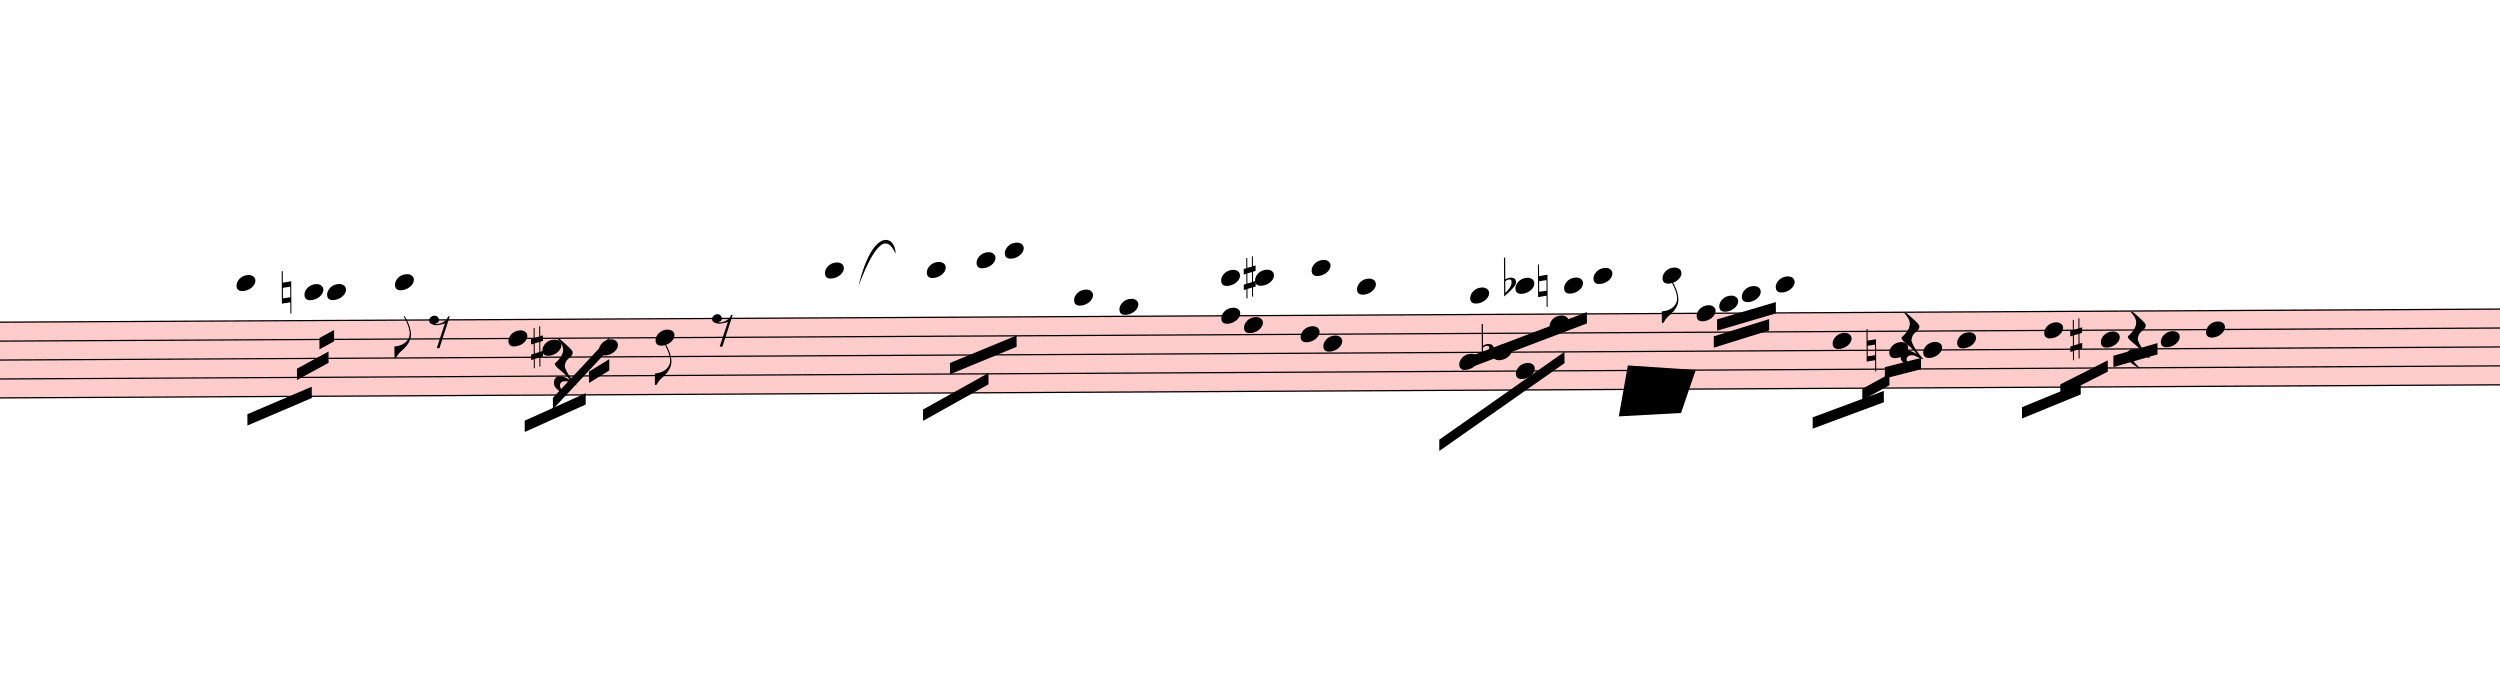
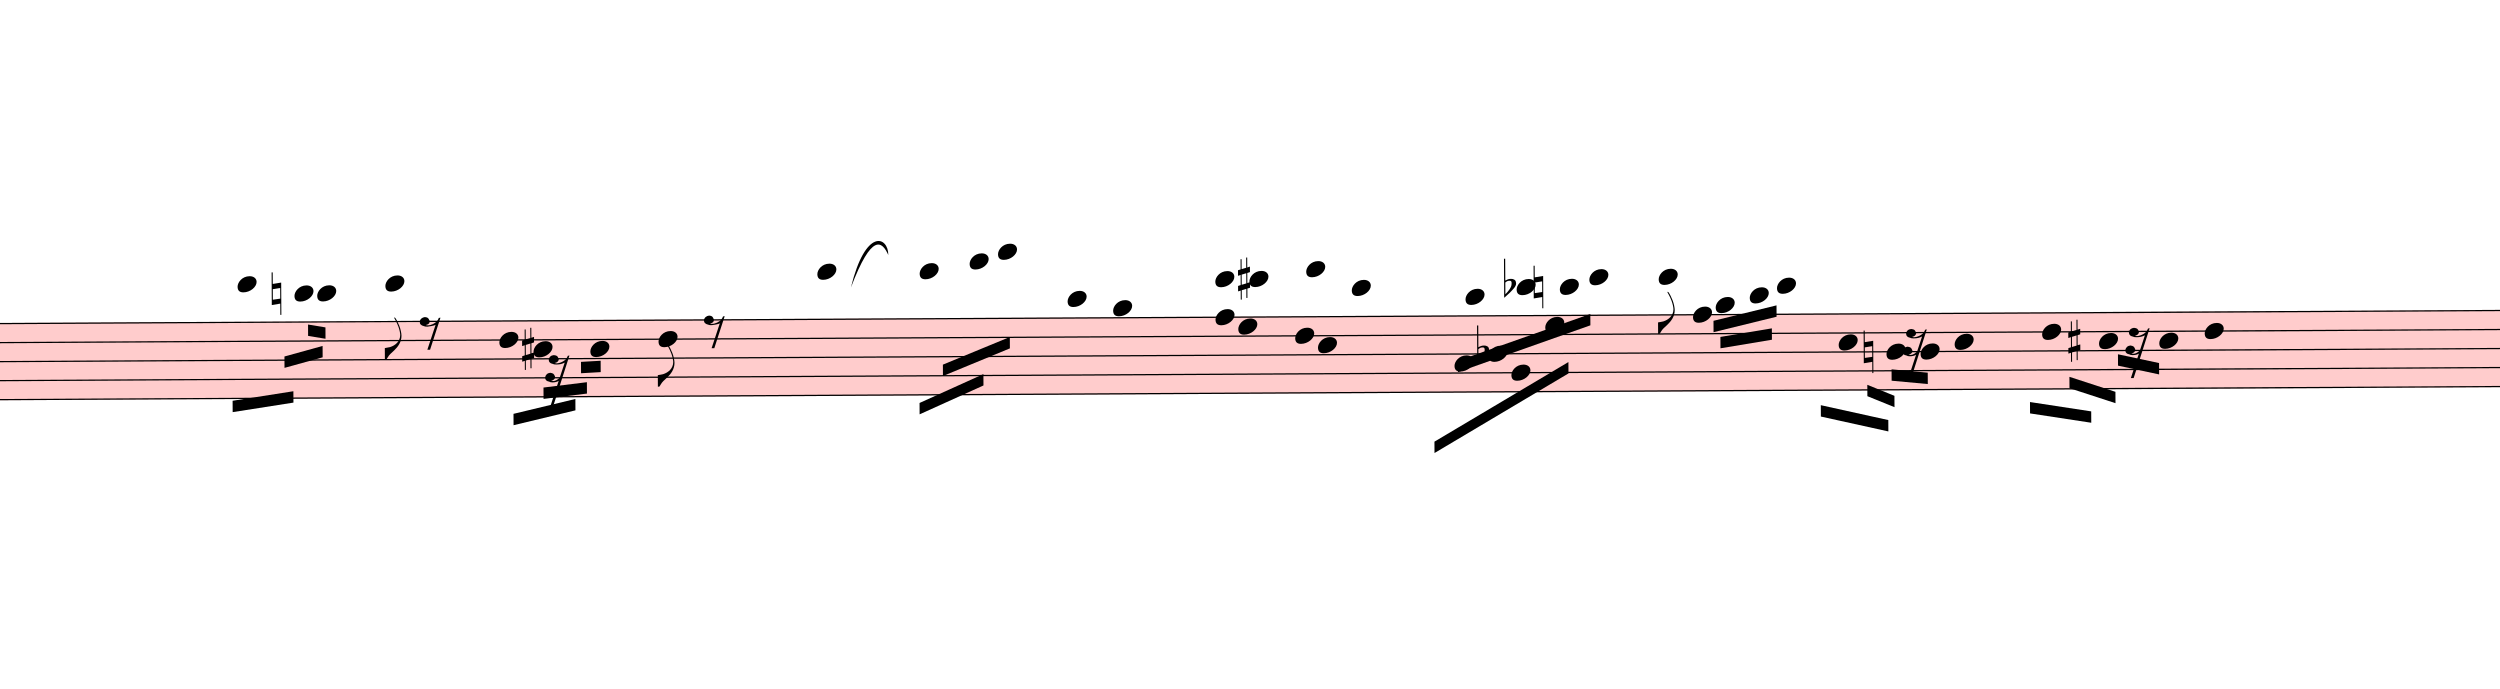
- <svg xmlns="http://www.w3.org/2000/svg" viewBox="3075 5688.9 19880.4 5447.7" version="1.1" overflow="visible">
+ <svg xmlns="http://www.w3.org/2000/svg" viewBox="3165 5688.9 19790.4 5447.7" version="1.1" overflow="visible">
  <defs>
    <style type="text/css">
    /* .staff * {
      fill: #000;
      stroke: #000;
    }

    .deletionBack {
      fill: #00000033;
    } */
  </style>
    <symbol id="sym_notehead_quarter" viewBox="0 0 1000 1000" overflow="inherit">
      <path transform="scale(1,-1)" d="M0 -39c0 68 73 172 200 172c66 0 114 -37 114 -95c0 -84 -106 -171 -218 -171c-64 0 -96 30 -96 94z" />
    </symbol>
    <symbol id="sym_flag_eighth_down" viewBox="0 0 1000 1000" overflow="inherit">
      <path transform="scale(1,-1)" d="M179 646c-4 8 -17 30 -18 33l-4 10c0 3 2 5 5 5s7 -2 13 -7c23 -33 46 -81 66 -132c22 -57 35 -125 35 -163c0 -104 -60 -183 -122 -241c-63 -59 -57 -53 -61 -56c-38 -34 -63 -95 -71 -95h-22v190c40 7 69 11 87 16c88 27 168 95 168 200c0 30 -12 89 -30 138 c-17 47 -31 73 -46 102z" />
    </symbol>
    <symbol id="sym_rest_rest8th" viewBox="0 0 1000 1000" overflow="inherit">
      <path transform="scale(1,-1)" d="M0 123c7 34 33 56 69 60c29 -3 43 -9 53 -29c4 -8 7 -15 10 -22c0 -21 -1 -25 -11 -35c-5 -8 -18 -14 -40 -20l12 -3l15 -1c44 0 97 26 122 56c10 11 18 26 24 42c7 1 15 2 22 3l-140 -424h-36l111 330c-10 -6 -27 -12 -53 -16l-52 -8h-10l-20 1c-1 0 -8 3 -21 6 c-37 9 -55 28 -55 60z" />
    </symbol>
-     <symbol id="sym_rest_rest32nd" viewBox="0 0 1000 1000" overflow="inherit">
-       <path transform="scale(1,-1)" d="M107 292c-13 24 -30 49 -52 71c-1 1 0 2 0 3l-2 2c3 3 4 4 6 4c12 0 26 -7 40 -20s44 -40 89 -81c26 -24 28 -29 46 -47c4 -4 8 -9 10 -14c6 -8 8 -16 8 -27c0 -19 -12 -40 -36 -61c-28 -23 -49 -38 -61 -73c-4 -11 -7 -27 -10 -50c13 -43 34 -83 59 -121 c31 -47 59 -79 101 -129c-8 0 -26 7 -54 20l-62 29l-21 6l-23 1c-25 0 -45 -10 -60 -30l-4 -14l-1 -12c0 -33 20 -56 39 -78c8 -9 17 -18 26 -26c17 -15 27 -24 28 -30l-3 -3c-11 5 -19 10 -25 15c-9 3 -37 21 -45 26c-24 14 -45 32 -63 51c-19 21 -37 44 -37 71 c0 63 27 95 80 95c41 0 86 -18 136 -52c-19 26 -37 48 -55 66c-23 23 -48 44 -73 65c-28 23 -47 40 -58 53s-17 26 -18 39c75 64 113 125 113 183c0 27 -7 48 -18 68z" />
+     <symbol id="sym_rest_rest16th" viewBox="0 0 1000 1000" overflow="inherit">
+       <path transform="scale(1,-1)" d="M133 -111c0 -33 -21 -50 -52 -55c10 -3 18 -4 25 -4c40 0 69 24 90 47l66 197c-36 -18 -64 -25 -112 -25c-23 0 -38 3 -45 8c-37 7 -55 27 -55 59c8 35 30 54 68 58c45 -6 49 -13 64 -48c0 -3 1 -5 1 -7c0 -27 -25 -46 -52 -49c6 -4 15 -6 26 -6c32 2 62 14 88 29 c32 19 44 36 59 71l7 1l10 2h4c-72 -220 -143 -439 -215 -659h-37l108 324c-20 -13 -51 -20 -82 -20c-21 0 -35 4 -43 10c-37 6 -55 26 -55 58c8 35 31 56 68 60c43 -8 48 -13 64 -51z" />
    </symbol>
    <symbol id="sym_accid_n" viewBox="0 0 1000 1000" overflow="inherit">
      <path transform="scale(1,-1)" d="M0 -188v539h18v-191l139 22v-533h-17v186zM18 -100l122 17v176l-122 -19v-174z" />
    </symbol>
    <symbol id="sym_accid_s" viewBox="0 0 1000 1000" overflow="inherit">
      <path transform="scale(1,-1)" d="M136 186v169h17v-164l44 14v-91l-44 -14v-165l44 12v-91l-44 -13v-155h-17v150l-76 -22v-155h-17v149l-43 -13v90l43 14v167l-43 -14v92l43 13v169h17v-163zM60 73v-167l76 22v168z" />
    </symbol>
    <symbol id="sym_accid_f" viewBox="0 0 1000 1000" overflow="inherit">
      <path transform="scale(1,-1)" d="M20 110c32 16 54 27 93 27c26 0 35 -3 54 -13c13 -7 24 -20 27 -38l4 -25c0 -28 -16 -57 -45 -89c-23 -25 -39 -44 -65 -68l-88 -79v644h20v-359zM90 106c-32 0 -48 -10 -70 -29v-194c31 31 54 59 71 84c21 32 32 59 32 84c0 9 1 16 1 20c0 14 -3 21 -11 30l-8 3z" />
    </symbol>
  </defs>
  <g class="rastrums">
    <g class="rastrum" data-id="reaaa113b-4f3d-4286-8079-6747a677df0f" style="transform: rotate(-0.3deg); transform-origin: 2214px 8262px;">
      <g class="rastrum bounding-box" data-id="bbox-reaaa113b-4f3d-4286-8079-6747a677df0f">
        <rect x="2214" y="8262" width="22716" height="612" fill="#ff000033" />
      </g>
      <path d="M2214 8267 L24930 8267" stroke-width="10" stroke="black" />
      <path d="M2214 8417.5 L24930 8417.5" stroke-width="10" stroke="black" />
      <path d="M2214 8568 L24930 8568" stroke-width="10" stroke="black" />
      <path d="M2214 8718.5 L24930 8718.5" stroke-width="10" stroke="black" />
      <path d="M2214 8869 L24930 8869" stroke-width="10" stroke="black" />
    </g>
  </g>
  <g class="draft" data-label="4" data-id="d69375cf3-bfca-4828-9704-611a1330db3e">
    <g class="system" data-id="sdaa83c50-56d3-4cb6-ba38-3c8ef324646a">
      <g class="staff" data-n="1" data-rastrum="reaaa113b-4f3d-4286-8079-6747a677df0f" style="transform: rotate(-0.3deg); transform-origin: 2214px 8262px;">
        <g class="note" data-id="d9abd0f26-03c0-4dc4-8bcf-ecf762400f2a" data-stem.dir="down">
          <g class="notehead">
-             <use href="#sym_notehead_quarter" height="480px" width="480px" x="4914" y="7966" />
-           </g>
-           <g class="ledgerLines above">
-             <path d="M4875 8116.5 L5103 8116.5" stroke-width="18" />
-             <path d="M4875 7966 L5103 7966" stroke-width="18" />
-           </g>
-           <g class="stem">
-             <path d="M4914 7966 L4914 8267" stroke-width="14" />
+             <use href="#sym_notehead_quarter" height="480px" width="480px" x="5004" y="7966" />
+           </g>
+           <g class="ledgerLines above">
+             <path d="M4965 8116.5 L5193 8116.5" stroke-width="18" />
+             <path d="M4965 7966 L5193 7966" stroke-width="18" />
+           </g>
+           <g class="stem">
+             <path d="M5004 7966 L5004 8267" stroke-width="14" />
          </g>
        </g>
        <g class="note" data-id="dc5c8c83c-9bbc-49ca-b6e4-5b47d3f0bc4a" data-stem.dir="down">
          <g class="notehead">
            <use href="#sym_notehead_quarter" height="480px" width="480px" x="5454" y="8041.25" />
          </g>
          <g class="ledgerLines above">
            <path d="M5415 8116.5 L5643 8116.5" stroke-width="18" />
          </g>
          <g class="stem">
            <path d="M5454 8041.25 L5454 8417.5" stroke-width="14" />
          </g>
        </g>
        <g class="note" data-id="d967aeb14-d36f-4a6f-b4c8-f824faf828dd" data-stem.dir="down">
          <g class="notehead">
            <use href="#sym_notehead_quarter" height="480px" width="480px" x="5634" y="8041.25" />
          </g>
          <g class="ledgerLines above">
            <path d="M5595 8116.5 L5823 8116.5" stroke-width="18" />
          </g>
          <g class="stem">
            <path d="M5634 8041.25 L5634 8417.5" stroke-width="14" />
          </g>
        </g>
        <g class="note" data-id="de4d8c35e-6128-4d8d-bb35-80ebd7e575fd" data-stem.dir="down">
          <g class="notehead">
            <use href="#sym_notehead_quarter" height="480px" width="480px" x="6174" y="7966" />
          </g>
          <g class="ledgerLines above">
            <path d="M6135 8116.5 L6363 8116.5" stroke-width="18" />
            <path d="M6135 7966 L6363 7966" stroke-width="18" />
          </g>
          <g class="stem">
            <path d="M6174 7966 L6174 8568" stroke-width="14" />
            <g class="flag down">
              <use href="#sym_flag_eighth_down" height="480px" width="480px" x="6167" y="8568" />
            </g>
          </g>
        </g>
        <g class="note" data-id="d6a9dcfa8-eb59-4969-bd9d-b917327cb765" data-stem.dir="down">
          <g class="notehead">
            <use href="#sym_notehead_quarter" height="480px" width="480px" x="7074" y="8417.5" />
          </g>
          <g class="stem">
            <path d="M7074 8417.5 L7074 8718.5" stroke-width="14" />
          </g>
        </g>
        <g class="note" data-id="d28c88eda-2d0f-4599-885d-9f4cadd5a363" data-stem.dir="down">
          <g class="notehead">
            <use href="#sym_notehead_quarter" height="480px" width="480px" x="7794" y="8492.75" />
          </g>
          <g class="stem">
            <path d="M7794 8492.75 L7794 8869" stroke-width="14" />
          </g>
        </g>
        <g class="note" data-id="d2ddb9e7f-ec69-4463-b49f-914350be7823" data-stem.dir="down">
          <g class="notehead">
            <use href="#sym_notehead_quarter" height="480px" width="480px" x="7344" y="8492.75" />
          </g>
          <g class="stem">
            <path d="M7344 8492.75 L7344 8643.25" stroke-width="14" />
          </g>
        </g>
        <g class="note" data-id="d1ee480a5-ac13-4ab4-9409-3a676ee2bcf1" data-stem.dir="down">
          <g class="notehead">
-             <use href="#sym_notehead_quarter" height="480px" width="480px" x="8244" y="8417.5" />
-           </g>
-           <g class="stem">
-             <path d="M8244 8417.5 L8244 8793.75" stroke-width="14" />
+             <use href="#sym_notehead_quarter" height="480px" width="480px" x="8334" y="8417.5" />
+           </g>
+           <g class="stem">
+             <path d="M8334 8417.5 L8334 8793.75" stroke-width="14" />
            <g class="flag down">
-               <use href="#sym_flag_eighth_down" height="480px" width="480px" x="8237" y="8793.75" />
+               <use href="#sym_flag_eighth_down" height="480px" width="480px" x="8327" y="8793.75" />
            </g>
          </g>
        </g>
        <g class="note" data-id="d8bc0c0f1-ec7c-4651-a2a6-e4d568ab2fd5" data-stem.dir="down">
          <g class="notehead">
            <use href="#sym_notehead_quarter" height="480px" width="480px" x="9594" y="7890.75" />
          </g>
          <g class="ledgerLines above">
            <path d="M9555 8116.5 L9783 8116.5" stroke-width="18" />
            <path d="M9555 7966 L9783 7966" stroke-width="18" />
          </g>
          <g class="stem">
            <path d="M9594 7890.75 L9594 8116.5" stroke-width="14" />
          </g>
        </g>
        <g class="note" data-id="dd49048a8-7331-4dee-a3e9-32e9bc099845" data-stem.dir="down">
          <g class="notehead">
            <use href="#sym_notehead_quarter" height="480px" width="480px" x="10404" y="7890.75" />
          </g>
          <g class="ledgerLines above">
            <path d="M10365 8116.5 L10593 8116.5" stroke-width="18" />
            <path d="M10365 7966 L10593 7966" stroke-width="18" />
          </g>
          <g class="stem">
            <path d="M10404 7890.75 L10404 8342.25" stroke-width="14" />
          </g>
        </g>
        <g class="note" data-id="db989939e-534b-4bc7-add5-90a2cd029add" data-stem.dir="down">
          <g class="notehead">
            <use href="#sym_notehead_quarter" height="480px" width="480px" x="10800" y="7815.5" />
          </g>
          <g class="ledgerLines above">
            <path d="M10761 8116.5 L10989 8116.5" stroke-width="18" />
            <path d="M10761 7966 L10989 7966" stroke-width="18" />
            <path d="M10761 7815.5 L10989 7815.5" stroke-width="18" />
          </g>
          <g class="stem">
            <path d="M10800 7815.5 L10800 8267" stroke-width="14" />
          </g>
        </g>
        <g class="note" data-id="d1dd51cfb-ee3b-4236-b58f-1d8833fbf70c" data-stem.dir="down">
          <g class="notehead">
            <use href="#sym_notehead_quarter" height="480px" width="480px" x="11025" y="7740.25" />
          </g>
          <g class="ledgerLines above">
            <path d="M10986 8116.5 L11214 8116.5" stroke-width="18" />
            <path d="M10986 7966 L11214 7966" stroke-width="18" />
            <path d="M10986 7815.5 L11214 7815.5" stroke-width="18" />
          </g>
          <g class="stem">
            <path d="M11025 7740.25 L11025 8342.25" stroke-width="14" />
          </g>
        </g>
        <g class="note" data-id="dc41af6a3-0ef8-4f9c-a625-19072be37f29" data-stem.dir="down">
          <g class="notehead">
            <use href="#sym_notehead_quarter" height="480px" width="480px" x="11574" y="8116.5" />
          </g>
          <g class="ledgerLines above">
            <path d="M11535 8116.5 L11763 8116.5" stroke-width="18" />
          </g>
          <g class="stem">
            <path d="M11574 8116.5 L11574 8342.25" stroke-width="14" />
          </g>
        </g>
        <g class="note" data-id="d01bf7395-0032-4f60-a138-d5775c7c9406" data-stem.dir="down">
          <g class="notehead">
            <use href="#sym_notehead_quarter" height="480px" width="480px" x="11934" y="8191.75" />
          </g>
          <g class="ledgerLines above" />
          <g class="stem">
            <path d="M11934 8191.75 L11934 8267" stroke-width="14" />
          </g>
        </g>
        <g class="note" data-id="d0a7f0859-da65-406d-8f21-cb50a480f396" data-stem.dir="down">
          <g class="notehead">
            <use href="#sym_notehead_quarter" height="480px" width="480px" x="12744" y="8267" />
          </g>
          <g class="stem">
            <path d="M12744 8267 L12744 8492.75" stroke-width="14" />
          </g>
        </g>
        <g class="note" data-id="df916c32f-3b24-41b2-98b2-f8064fe7211b" data-stem.dir="down">
          <g class="notehead">
            <use href="#sym_notehead_quarter" height="480px" width="480px" x="12744" y="7966" />
          </g>
          <g class="ledgerLines above">
            <path d="M12705 8116.5 L12933 8116.5" stroke-width="18" />
            <path d="M12705 7966 L12933 7966" stroke-width="18" />
          </g>
          <g class="stem">
            <path d="M12744 7966 L12744 8191.75" stroke-width="14" />
          </g>
        </g>
        <g class="note" data-id="dc1eda433-7a24-439f-99d4-b79f7555cf43" data-stem.dir="down">
          <g class="notehead">
            <use href="#sym_notehead_quarter" height="480px" width="480px" x="12924" y="8342.25" />
          </g>
          <g class="stem">
-             <path d="M12924 8342.25 L12924 8492.75" stroke-width="14" />
+             <path d="M12924 8342.25 L12924 8568" stroke-width="14" />
          </g>
        </g>
        <g class="note" data-id="d0ab19a4f-a263-4012-8b98-c7771cf3a46f" data-stem.dir="down">
          <g class="notehead">
            <use href="#sym_notehead_quarter" height="480px" width="480px" x="13014" y="7966" />
          </g>
          <g class="ledgerLines above">
            <path d="M12975 8116.5 L13203 8116.5" stroke-width="18" />
            <path d="M12975 7966 L13203 7966" stroke-width="18" />
          </g>
          <g class="stem">
            <path d="M13014 7966 L13014 8191.75" stroke-width="14" />
          </g>
        </g>
        <g class="note" data-id="d6b296217-49bf-4f63-aafa-bbf77b5fc762" data-stem.dir="down">
          <g class="notehead">
            <use href="#sym_notehead_quarter" height="480px" width="480px" x="13464" y="7890.75" />
          </g>
          <g class="ledgerLines above">
            <path d="M13425 8116.5 L13653 8116.5" stroke-width="18" />
            <path d="M13425 7966 L13653 7966" stroke-width="18" />
          </g>
          <g class="stem">
-             <path d="M13464 7890.75 L13464 8191.75" stroke-width="14" />
+             <path d="M13464 7890.75 L13464 8267" stroke-width="14" />
          </g>
        </g>
        <g class="note" data-id="d038793fd-8801-4f84-b6b1-1c0690150923" data-stem.dir="down">
          <g class="notehead">
            <use href="#sym_notehead_quarter" height="480px" width="480px" x="13374" y="8417.5" />
          </g>
          <g class="stem">
-             <path d="M13374 8417.5 L13374 8568" stroke-width="14" />
+             <path d="M13374 8417.5 L13374 8643.25" stroke-width="14" />
          </g>
        </g>
        <g class="note" data-id="d861eec8a-d9ab-4937-8246-927840f0281e" data-stem.dir="down">
          <g class="notehead">
            <use href="#sym_notehead_quarter" height="480px" width="480px" x="13554" y="8492.75" />
          </g>
          <g class="stem">
-             <path d="M13554 8492.75 L13554 8568" stroke-width="14" />
+             <path d="M13554 8492.75 L13554 8643.25" stroke-width="14" />
          </g>
        </g>
        <g class="note" data-id="de4c22b68-2710-4dbc-8858-ed570080b638" data-stem.dir="down">
          <g class="notehead">
            <use href="#sym_notehead_quarter" height="480px" width="480px" x="13824" y="8041.25" />
          </g>
          <g class="ledgerLines above">
            <path d="M13785 8116.5 L14013 8116.5" stroke-width="18" />
          </g>
          <g class="stem">
-             <path d="M13824 8041.25 L13824 8116.5" stroke-width="14" />
+             <path d="M13824 8041.25 L13824 8191.75" stroke-width="14" />
          </g>
        </g>
        <g class="note" data-id="d2d431a35-842a-4cb5-9a8f-6d67ce11b76e" data-stem.dir="down">
          <g class="notehead">
            <use href="#sym_notehead_quarter" height="480px" width="480px" x="14634" y="8643.25" />
          </g>
          <g class="stem">
-             <path d="M14634 8643.25 L14634 8869" stroke-width="14" />
+             <path d="M14634 8643.25 L14634 8944.25" stroke-width="14" />
          </g>
        </g>
        <g class="note" data-id="d74e83362-3647-4a41-9952-50d89f61c324" data-stem.dir="down">
          <g class="notehead">
            <use href="#sym_notehead_quarter" height="480px" width="480px" x="14724" y="8116.5" />
          </g>
          <g class="ledgerLines above">
            <path d="M14685 8116.5 L14913 8116.5" stroke-width="18" />
          </g>
          <g class="stem">
-             <path d="M14724 8116.5 L14724 8267" stroke-width="14" />
+             <path d="M14724 8116.5 L14724 8342.25" stroke-width="14" />
          </g>
        </g>
        <g class="note" data-id="df7581353-0273-4edc-8284-c91eae08c29c" data-stem.dir="down">
          <g class="notehead">
            <use href="#sym_notehead_quarter" height="480px" width="480px" x="14904" y="8568" />
          </g>
          <g class="stem">
-             <path d="M14904 8568 L14904 8718.5" stroke-width="14" />
+             <path d="M14904 8568 L14904 8869" stroke-width="14" />
          </g>
        </g>
        <g class="note" data-id="d32aa0079-27f3-4462-ace5-51416c7b4b49" data-stem.dir="down">
          <g class="notehead">
-             <use href="#sym_notehead_quarter" height="480px" width="480px" x="15084" y="8041.25" />
-           </g>
-           <g class="ledgerLines above">
-             <path d="M15045 8116.5 L15273 8116.5" stroke-width="18" />
-           </g>
-           <g class="stem">
-             <path d="M15084 8041.25 L15084 8492.75" stroke-width="14" />
+             <use href="#sym_notehead_quarter" height="480px" width="480px" x="15129" y="8041.25" />
+           </g>
+           <g class="ledgerLines above">
+             <path d="M15090 8116.5 L15318 8116.5" stroke-width="18" />
+           </g>
+           <g class="stem">
+             <path d="M15129 8041.25 L15129 8492.75" stroke-width="14" />
          </g>
        </g>
        <g class="note" data-id="d219c246c-4ecd-4499-9993-a4fe86a02865" data-stem.dir="down">
          <g class="notehead">
            <use href="#sym_notehead_quarter" height="480px" width="480px" x="15084" y="8718.5" />
          </g>
          <g class="stem">
            <path d="M15084 8718.5 L15084 8793.75" stroke-width="14" />
          </g>
        </g>
        <g class="note" data-id="d644afe06-8e52-4ccd-afda-bbb1e038e623" data-stem.dir="down">
          <g class="notehead">
            <use href="#sym_notehead_quarter" height="480px" width="480px" x="15471" y="8041.25" />
          </g>
          <g class="ledgerLines above">
            <path d="M15432 8116.5 L15660 8116.5" stroke-width="18" />
          </g>
          <g class="stem">
            <path d="M15471 8041.25 L15471 8267" stroke-width="14" />
          </g>
        </g>
        <g class="note" data-id="d32f57868-fa9e-49ff-af4f-e7b6ed6cf5b7" data-stem.dir="down">
          <g class="notehead">
            <use href="#sym_notehead_quarter" height="480px" width="480px" x="15354" y="8342.25" />
          </g>
          <g class="stem">
            <path d="M15354 8342.25 L15354 8568" stroke-width="14" />
          </g>
        </g>
        <g class="note" data-id="d5c616c6a-ba30-4470-983b-99cc549ac0a9" data-stem.dir="down">
          <g class="notehead">
            <use href="#sym_notehead_quarter" height="480px" width="480px" x="15705" y="7966" />
          </g>
          <g class="ledgerLines above">
            <path d="M15666 8116.5 L15894 8116.5" stroke-width="18" />
            <path d="M15666 7966 L15894 7966" stroke-width="18" />
          </g>
          <g class="stem">
-             <path d="M15705 7966 L15705 8191.75" stroke-width="14" />
+             <path d="M15705 7966 L15705 8267" stroke-width="14" />
          </g>
        </g>
        <g class="note" data-id="d633d772f-5f1f-4925-ac05-d696caa663b2" data-stem.dir="down">
          <g class="notehead">
            <use href="#sym_notehead_quarter" height="480px" width="480px" x="16254" y="7966" />
          </g>
          <g class="ledgerLines above">
            <path d="M16215 8116.5 L16443 8116.5" stroke-width="18" />
            <path d="M16215 7966 L16443 7966" stroke-width="18" />
          </g>
          <g class="stem">
-             <path d="M16254 7966 L16254 8342.25" stroke-width="14" />
+             <path d="M16254 7966 L16254 8417.5" stroke-width="14" />
            <g class="flag down">
-               <use href="#sym_flag_eighth_down" height="480px" width="480px" x="16247" y="8342.25" />
+               <use href="#sym_flag_eighth_down" height="480px" width="480px" x="16247" y="8417.5" />
            </g>
          </g>
        </g>
        <g class="note" data-id="dc1c6bd44-9102-444e-9bb0-6073932800d6" data-stem.dir="down">
          <g class="notehead">
            <use href="#sym_notehead_quarter" height="480px" width="480px" x="16524" y="8267" />
          </g>
          <g class="stem">
            <path d="M16524 8267 L16524 8342.25" stroke-width="14" />
          </g>
        </g>
        <g class="note" data-id="db3e260db-1fa3-46d9-a7dc-af1f842ed534" data-stem.dir="down">
          <g class="notehead">
            <use href="#sym_notehead_quarter" height="480px" width="480px" x="16704" y="8191.75" />
          </g>
          <g class="ledgerLines above" />
          <g class="stem">
            <path d="M16704 8191.75 L16704 8643.25" stroke-width="14" />
          </g>
        </g>
        <g class="note" data-id="df521e780-8231-4210-b4ec-0cb9366013f5" data-stem.dir="down">
          <g class="notehead">
-             <use href="#sym_notehead_quarter" height="480px" width="480px" x="16884" y="8116.5" />
-           </g>
-           <g class="ledgerLines above">
-             <path d="M16845 8116.5 L17073 8116.5" stroke-width="18" />
-           </g>
-           <g class="stem">
-             <path d="M16884 8116.5 L16884 8267" stroke-width="14" />
+             <use href="#sym_notehead_quarter" height="480px" width="480px" x="16974" y="8116.5" />
+           </g>
+           <g class="ledgerLines above">
+             <path d="M16935 8116.5 L17163 8116.5" stroke-width="18" />
+           </g>
+           <g class="stem">
+             <path d="M16974 8116.5 L16974 8267" stroke-width="14" />
          </g>
        </g>
        <g class="note" data-id="d3ff46af5-2297-4485-a883-23e8c415a449" data-stem.dir="down">
          <g class="notehead">
-             <use href="#sym_notehead_quarter" height="480px" width="480px" x="17154" y="8041.25" />
-           </g>
-           <g class="ledgerLines above">
-             <path d="M17115 8116.5 L17343 8116.5" stroke-width="18" />
-           </g>
-           <g class="stem">
-             <path d="M17154 8041.25 L17154 8116.5" stroke-width="14" />
+             <use href="#sym_notehead_quarter" height="480px" width="480px" x="17190" y="8041.25" />
+           </g>
+           <g class="ledgerLines above">
+             <path d="M17151 8116.5 L17379 8116.5" stroke-width="18" />
+           </g>
+           <g class="stem">
+             <path d="M17190 8041.25 L17190 8116.5" stroke-width="14" />
          </g>
        </g>
        <g class="note" data-id="da33119e2-63b9-48b9-8de2-436f276602ff" data-stem.dir="down">
          <g class="notehead">
-             <use href="#sym_notehead_quarter" height="480px" width="480px" x="17604" y="8492.75" />
-           </g>
-           <g class="stem">
-             <path d="M17604 8492.75 L17604 8568" stroke-width="14" />
+             <use href="#sym_notehead_quarter" height="480px" width="480px" x="17676" y="8492.75" />
+           </g>
+           <g class="stem">
+             <path d="M17676 8492.75 L17676 8718.5" stroke-width="14" />
          </g>
        </g>
        <g class="note" data-id="d5e72e4df-0d4a-4601-a20e-403d538416c7" data-stem.dir="down">
          <g class="notehead">
            <use href="#sym_notehead_quarter" height="480px" width="480px" x="18054" y="8568" />
          </g>
          <g class="stem">
            <path d="M18054 8568 L18054 8643.25" stroke-width="14" />
          </g>
        </g>
        <g class="note" data-id="d0c1f14b7-2903-4c07-bd95-c7d44c9c24e8" data-stem.dir="down">
          <g class="notehead">
            <use href="#sym_notehead_quarter" height="480px" width="480px" x="18324" y="8568" />
          </g>
          <g class="stem">
            <path d="M18324 8568 L18324 8718.5" stroke-width="14" />
          </g>
        </g>
        <g class="note" data-id="dff08855a-2ee5-4de0-a259-e273e03205d3" data-stem.dir="down">
          <g class="notehead">
            <use href="#sym_notehead_quarter" height="480px" width="480px" x="18594" y="8492.75" />
          </g>
          <g class="stem">
-             <path d="M18594 8492.75 L18594 8718.5" stroke-width="14" />
+             <path d="M18594 8492.75 L18594 8869" stroke-width="14" />
          </g>
        </g>
        <g class="note" data-id="daeb3cc6c-b998-489d-bb36-aff5d4832585" data-stem.dir="down">
          <g class="notehead">
            <use href="#sym_notehead_quarter" height="480px" width="480px" x="19287" y="8417.5" />
          </g>
          <g class="stem">
-             <path d="M19287 8417.5 L19287 8643.25" stroke-width="14" />
+             <path d="M19287 8417.5 L19287 8793.75" stroke-width="14" />
          </g>
        </g>
        <g class="note" data-id="de6c081e7-c9e6-4241-8382-9636f4ef0637" data-stem.dir="down">
          <g class="notehead">
            <use href="#sym_notehead_quarter" height="480px" width="480px" x="19737" y="8492.75" />
          </g>
          <g class="stem">
            <path d="M19737 8492.75 L19737 8643.25" stroke-width="14" />
          </g>
        </g>
        <g class="note" data-id="dacf6fc69-84c8-45b6-8163-3d61755b7a62" data-stem.dir="down">
          <g class="notehead">
            <use href="#sym_notehead_quarter" height="480px" width="480px" x="20214" y="8492.75" />
          </g>
          <g class="stem">
            <path d="M20214 8492.75 L20214 8869" stroke-width="14" />
          </g>
        </g>
        <g class="note" data-id="d1f7a0390-1be2-4125-8f1b-9b7e5dcf386b" data-stem.dir="down">
          <g class="notehead">
            <use href="#sym_notehead_quarter" height="480px" width="480px" x="20574" y="8417.5" />
          </g>
          <g class="stem">
            <path d="M20574 8417.5 L20574 8944.25" stroke-width="14" />
          </g>
        </g>
        <g class="rest" data-id="db39b966a-94b2-420b-b4e1-e0f35b9b2c7f">
          <use href="#sym_rest_rest8th" height="597px" width="597px" x="6444" y="8342.25" />
        </g>
        <g class="rest" data-id="d8a1b9d89-650c-47eb-8aef-fe01951c5d58">
-           <use href="#sym_rest_rest32nd" height="597px" width="597px" x="7434" y="8643.25" />
+           <use href="#sym_rest_rest16th" height="597px" width="597px" x="7434" y="8643.25" />
        </g>
        <g class="rest" data-id="df7cbc521-1a53-4977-a96c-e5c444757f5d">
          <use href="#sym_rest_rest8th" height="597px" width="597px" x="8694" y="8342.25" />
        </g>
        <g class="rest" data-id="d2482227c-194e-4eba-b6ca-42fa69919a5d">
-           <use href="#sym_rest_rest32nd" height="597px" width="597px" x="18144" y="8492.75" />
+           <use href="#sym_rest_rest16th" height="597px" width="597px" x="18180" y="8492.75" />
        </g>
        <g class="rest" data-id="d80b50d17-0a9b-4fca-a92a-ffe4f8ee0f8c">
-           <use href="#sym_rest_rest32nd" height="597px" width="597px" x="19944" y="8492.75" />
+           <use href="#sym_rest_rest16th" height="597px" width="597px" x="19944" y="8492.75" />
        </g>
        <g class="accid" data-id="db11de50e-9ebf-41b5-8a19-3d2538c5c59c">
          <use href="#sym_accid_n" height="480px" width="480px" x="5274" y="8041.25" />
        </g>
        <g class="accid" data-id="d5667fba1-9307-4b28-a9d0-9554a9502e0a">
          <use href="#sym_accid_s" height="480px" width="480px" x="7254" y="8492.75" />
        </g>
        <g class="accid" data-id="dd215243b-30b3-474b-b8c9-b3a70cc219d6">
          <use href="#sym_accid_s" height="480px" width="480px" x="12924" y="7966" />
        </g>
        <g class="accid" data-id="d5b56b175-63ad-48e1-931d-c7df5393cb27">
          <use href="#sym_accid_f" height="480px" width="480px" x="14814" y="8568" />
        </g>
        <g class="accid" data-id="d042f527e-86ac-43aa-999d-e1d12d7eea75">
-           <use href="#sym_accid_f" height="480px" width="480px" x="14994" y="8041.25" />
+           <use href="#sym_accid_f" height="480px" width="480px" x="15030" y="8041.25" />
        </g>
        <g class="accid" data-id="d6e029837-8ea8-46e9-a121-f45aadc59ffa">
          <use href="#sym_accid_n" height="480px" width="480px" x="15264" y="8041.25" />
        </g>
        <g class="accid" data-id="da7d50ffe-1054-4cf0-bc1d-9d47192e57fd">
          <use href="#sym_accid_n" height="480px" width="480px" x="17874" y="8568" />
        </g>
        <g class="accid" data-id="d151ff7c5-cbd7-488e-8407-a4527a12b7b2">
          <use href="#sym_accid_s" height="480px" width="480px" x="19494" y="8492.75" />
        </g>
      </g>
      <g class="barLine" data-id="d9cbc6c64-a72b-432f-b65c-11b13cbbe0ed">
        <path d="M6885 8046 L6705 9032.4" stroke-width="27" />
      </g>
      <g class="barLine" data-id="db7faf863-05c6-43fd-8312-92c72f1ba890">
        <path d="M9214.2 8104.5 L8988.3 9336.6" stroke-width="27" />
      </g>
      <g class="barLine" data-id="dfd8714f2-92d5-4af3-a258-0944f28f0f39">
        <path d="M11232.9 8525.7 L11132.1 9251.1" stroke-width="27" />
      </g>
      <g class="barLine" data-id="d0bed4b17-2386-4a25-8c03-573575114a67">
        <path d="M12418.2 8206.2 L12285.9 8946.9" stroke-width="27" />
      </g>
      <g class="barLine" data-id="d3df5eb56-3d7d-4b9c-8314-e2bd5858d0b0">
        <path d="M13236.3 8104.5 L13080.6 8985.6" stroke-width="27" />
      </g>
      <g class="barLine" data-id="d66aa95da-8c48-4b71-9a93-f122b20c7ab4">
        <path d="M14008.5 8167.5 L13782.6 9227.7" stroke-width="27" />
      </g>
      <g class="barLine" data-id="d8f3fe8ad-590b-4ef3-bd73-dec211a95edf">
        <path d="M15886.8 8167.5 L15777.9 8993.7" stroke-width="27" />
      </g>
      <g class="barLine" data-id="d6cfac38d-e66c-4ab6-b5e9-5c776ea3971d">
        <path d="M17500.5 7995.6 L17055.9 9328.5" stroke-width="27" />
      </g>
      <g class="barLine" data-id="d3406894d-086f-4b94-a095-c2ce8b8bc707">
        <path d="M19059.3 7980.3 L18731.7 9134.1" stroke-width="27" />
      </g>
      <g class="barLine" data-id="ddebb3a77-ab78-44d0-96e6-161115ed8b2a">
        <path d="M21155.4 8089.2 L20773.8 9079.2" stroke-width="27" />
      </g>
      <g class="beam" data-id="bffb02207-c6b0-4219-ae9f-d0f8bd86444f" style="transform: rotate(-0.3deg); transform-origin: 2214px 8262px;">
-         <polygon points="4995,9009 5508,8793 5508,8883 4995,9099" stroke-opacity="1" fill-opacity="1" />
+         <polygon points="4959.9,8887.5 5441.4,8814.6 5441.4,8904.6 4959.9,8977.5" stroke-opacity="1" fill-opacity="1" />
      </g>
      <g class="beam" data-id="b89768ec3-9ee3-4a26-81c8-6c670f41d429" style="transform: rotate(-0.3deg); transform-origin: 2214px 8262px;">
-         <polygon points="5391,8649 5643,8514 5643,8604 5391,8739" stroke-opacity="1" fill-opacity="1" />
+         <polygon points="5372.1,8539.2 5674.5,8457.3 5674.5,8547.3 5372.1,8629.2" stroke-opacity="1" fill-opacity="1" />
      </g>
      <g class="beam" data-id="b14feafb3-fbea-4ae0-bb47-612a2e029e36" style="transform: rotate(-0.3deg); transform-origin: 2214px 8262px;">
-         <polygon points="5571,8406 5688,8343 5688,8433 5571,8496" stroke-opacity="1" fill-opacity="1" />
+         <polygon points="5560.2,8287.2 5697.9,8310.6 5697.9,8400.6 5560.2,8377.2" stroke-opacity="1" fill-opacity="1" />
      </g>
      <g class="beam" data-id="b43b6ac11-671c-4683-9e8b-48901555ad75" style="transform: rotate(-0.3deg); transform-origin: 2214px 8262px;">
-         <polygon points="7200,9072 7686,8856 7686,8946 7200,9162" stroke-opacity="1" fill-opacity="1" />
+         <polygon points="7182.9,9002.7 7673.4,8887.5 7673.4,8977.5 7182.9,9092.7" stroke-opacity="1" fill-opacity="1" />
      </g>
      <g class="beam" data-id="bfd04ba90-b5b6-4bff-89e6-a51d91f5bed6" style="transform: rotate(-0.3deg); transform-origin: 2214px 8262px;">
-         <polygon points="7425,8892 7875,8415 7875,8505 7425,8982" stroke-opacity="1" fill-opacity="1" />
+         <polygon points="7421.4,8795.7 7765.2,8755.2 7765.2,8845.2 7421.4,8885.7" stroke-opacity="1" fill-opacity="1" />
      </g>
      <g class="beam" data-id="b35583221-035c-4508-9f58-58613c7e5c4f" style="transform: rotate(-0.3deg); transform-origin: 2214px 8262px;">
-         <polygon points="7713,8685 7875,8586 7875,8676 7713,8775" stroke-opacity="1" fill-opacity="1" />
+         <polygon points="7719.3,8594.1 7875,8586 7875,8676 7719.3,8684.1" stroke-opacity="1" fill-opacity="1" />
      </g>
      <g class="beam" data-id="b40e9da11-4814-4d2a-928e-bd46caca5fad" style="transform: rotate(-0.3deg); transform-origin: 2214px 8262px;">
        <polygon points="10584,8631 11115,8415 11115,8505 10584,8721" stroke-opacity="1" fill-opacity="1" />
      </g>
      <g class="beam" data-id="baa807448-caac-4a4e-b90d-c8f62e659c91" style="transform: rotate(-0.3deg); transform-origin: 2214px 8262px;">
-         <polygon points="10368,9000 10890,8712 10890,8802 10368,9090" stroke-opacity="1" fill-opacity="1" />
+         <polygon points="10397.7,8933.4 10904.4,8707.5 10904.4,8797.5 10397.7,9023.4" stroke-opacity="1" fill-opacity="1" />
      </g>
      <g class="beam" data-id="b1c813084-0052-4a33-86ef-e08f96667f3d" style="transform: rotate(-0.3deg); transform-origin: 2214px 8262px;">
-         <polygon points="14661,8622 15651,8253 15651,8343 14661,8712" stroke-opacity="1" fill-opacity="1" />
+         <polygon points="14661,8622 15711.3,8256.6 15711.3,8346.6 14661,8712" stroke-opacity="1" fill-opacity="1" />
      </g>
      <g class="beam" data-id="b6c9183fc-92f9-4599-8f79-321c571be5fa" style="transform: rotate(-0.3deg); transform-origin: 2214px 8262px;">
-         <polygon points="14472,9261 15471,8568 15471,8658 14472,9351" stroke-opacity="1" fill-opacity="1" />
+         <polygon points="14472,9261 15535.8,8636.4 15535.8,8726.4 14472,9351" stroke-opacity="1" fill-opacity="1" />
      </g>
      <g class="beam" data-id="b23a767d3-11ff-4d56-ba9e-369f2aee3b04" style="transform: rotate(-0.3deg); transform-origin: 2214px 8262px;">
-         <polygon points="16686,8316 17154,8181 17154,8271 16686,8406" stroke-opacity="1" fill-opacity="1" />
+         <polygon points="16686,8316 17185.5,8196.3 17185.5,8286.3 16686,8406" stroke-opacity="1" fill-opacity="1" />
      </g>
      <g class="beam" data-id="ba7bf87c0-a4be-45ec-bdbb-6726a207e1ed" style="transform: rotate(-0.3deg); transform-origin: 2214px 8262px;">
-         <polygon points="16659,8451 17100,8316 17100,8406 16659,8541" stroke-opacity="1" fill-opacity="1" />
+         <polygon points="16740,8443.8 17147.7,8378.1 17147.7,8468.1 16740,8533.8" stroke-opacity="1" fill-opacity="1" />
      </g>
      <g class="beam" data-id="b691c9727-077e-4944-8264-1b9c198acae4" style="transform: rotate(-0.3deg); transform-origin: 2214px 8262px;">
-         <polygon points="17442,9099 18009,8892 18009,8982 17442,9189" stroke-opacity="1" fill-opacity="1" />
+         <polygon points="17532,8988.3 18065.7,9108.9 18065.7,9198.9 17532,9078.3" stroke-opacity="1" fill-opacity="1" />
      </g>
      <g class="beam" data-id="bd12bda58-946c-4656-a3b9-669037f8ef60" style="transform: rotate(-0.3deg); transform-origin: 2214px 8262px;">
-         <polygon points="17838,8874 18054,8757 18054,8847 17838,8964" stroke-opacity="1" fill-opacity="1" />
+         <polygon points="17901,8829 18115.2,8917.2 18115.2,9007.2 17901,8919" stroke-opacity="1" fill-opacity="1" />
      </g>
      <g class="beam" data-id="bfe073732-dd2f-44a2-a5ee-b841cad3a8c3" style="transform: rotate(-0.3deg); transform-origin: 2214px 8262px;">
-         <polygon points="18018,8703 18306,8631 18306,8721 18018,8793" stroke-opacity="1" fill-opacity="1" />
+         <polygon points="18093.6,8707.5 18379.8,8735.4 18379.8,8825.4 18093.6,8797.5" stroke-opacity="1" fill-opacity="1" />
      </g>
      <g class="beam" data-id="b5333f865-b478-407b-b041-30b98dddc232" style="transform: rotate(-0.3deg); transform-origin: 2214px 8262px;">
-         <polygon points="19107,9027 19575,8838 19575,8928 19107,9117" stroke-opacity="1" fill-opacity="1" />
+         <polygon points="19188,8972.1 19672.2,9048.6 19672.2,9138.6 19188,9062.1" stroke-opacity="1" fill-opacity="1" />
      </g>
      <g class="beam" data-id="b1c70201e-34ee-42e7-80d7-46e3d6b7758d" style="transform: rotate(-0.3deg); transform-origin: 2214px 8262px;">
-         <polygon points="19413,8847 19791,8658 19791,8748 19413,8937" stroke-opacity="1" fill-opacity="1" />
+         <polygon points="19501.2,8774.1 19864.8,8894.7 19864.8,8984.7 19501.2,8864.1" stroke-opacity="1" fill-opacity="1" />
      </g>
      <g class="beam" data-id="beac5740f-c2ce-458f-bf80-dfbc4151a0b5" style="transform: rotate(-0.3deg); transform-origin: 2214px 8262px;">
-         <polygon points="19836,8622 20187,8523 20187,8613 19836,8712" stroke-opacity="1" fill-opacity="1" />
+         <polygon points="19886.4,8597.7 20211.3,8668.8 20211.3,8758.8 19886.4,8687.7" stroke-opacity="1" fill-opacity="1" />
      </g>
      <g class="curve" data-id="d03dee235-0d10-4352-947a-3506f4c9194a" data-class="curve">
        <path d="M9900.90,7965.00 C10017.00,7488.90 10197.00,7559.10 10197.00,7707.60 C10148.36,7599.14 10067.90,7526.03 9900.90,7965.00" stroke-width="9" stroke-linecap="round" stroke-linejoin="round" />
      </g>
    </g>
-     <g class="deletions">
-       <g data-id="x3b1e5390-24a9-42d2-b224-26eff9281ed0" data-class="del" class="del">
-         <path data-id="x3b1e5390-24a9-42d2-b224-26eff9281ed0" d="M16020.0,8595.0 L16560.0,8631.0 L16443.0,8973.0 L15948.0,9000.0 Z" class="deletionBack" />
-         <path d="M16020.0,8595.0 L16443.0,8973.0" stroke-width="9" class="deletionLine" />
-         <path d="M16560.0,8631.0 L15948.0,9000.0" stroke-width="9" class="deletionLine" />
-       </g>
-     </g>
+     <g class="deletions" />
  </g>
</svg>
